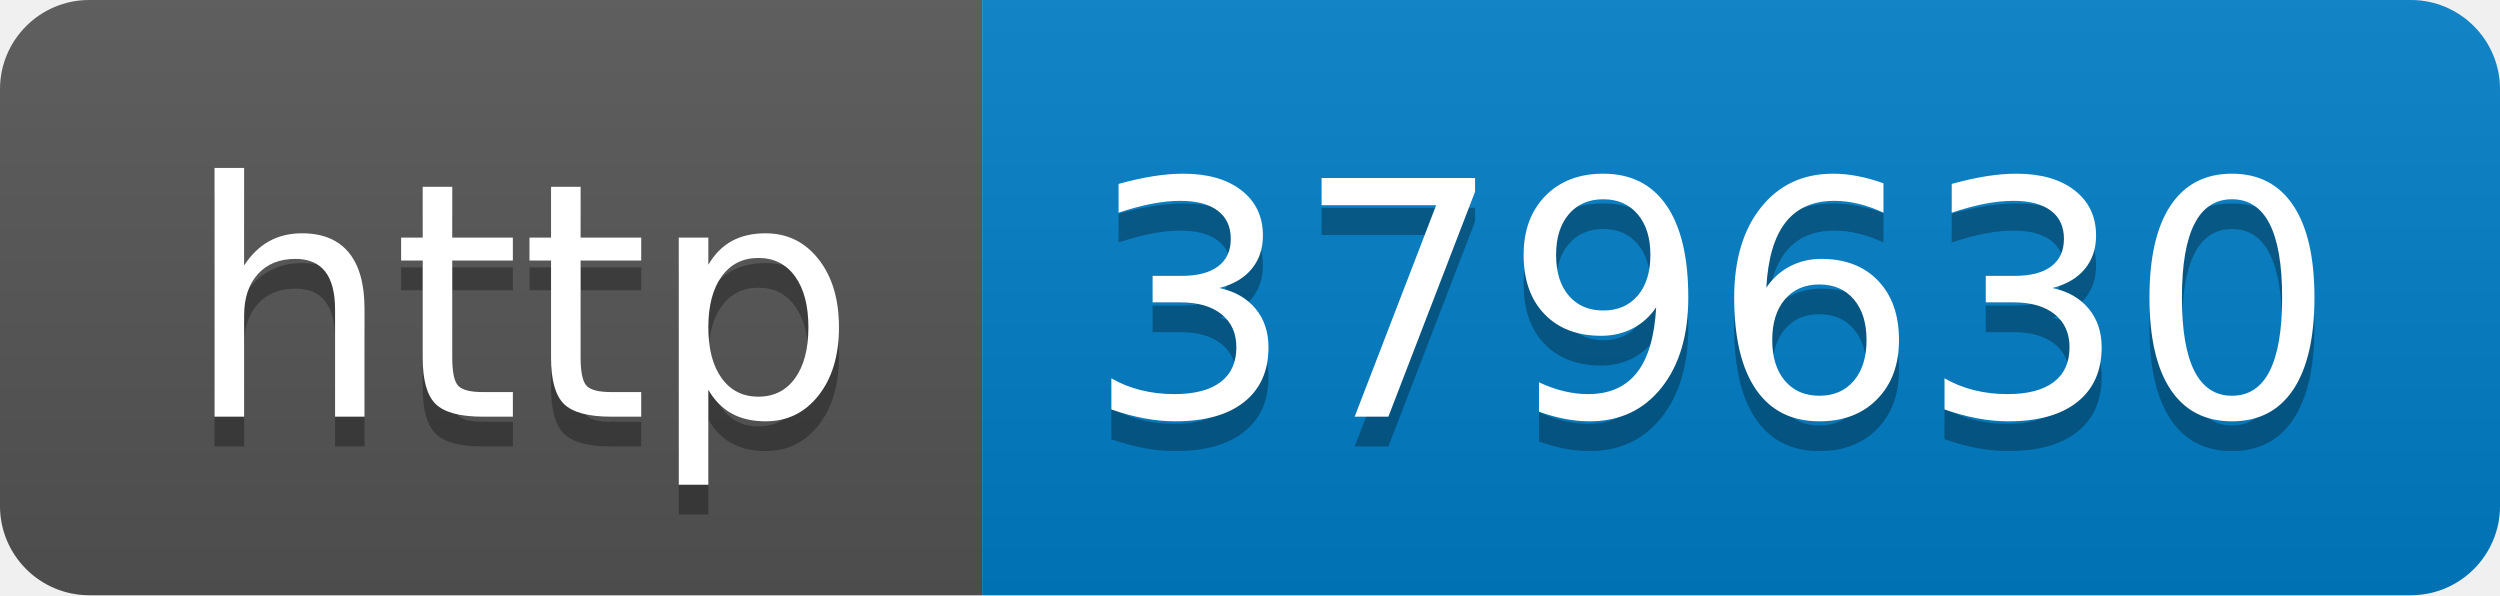
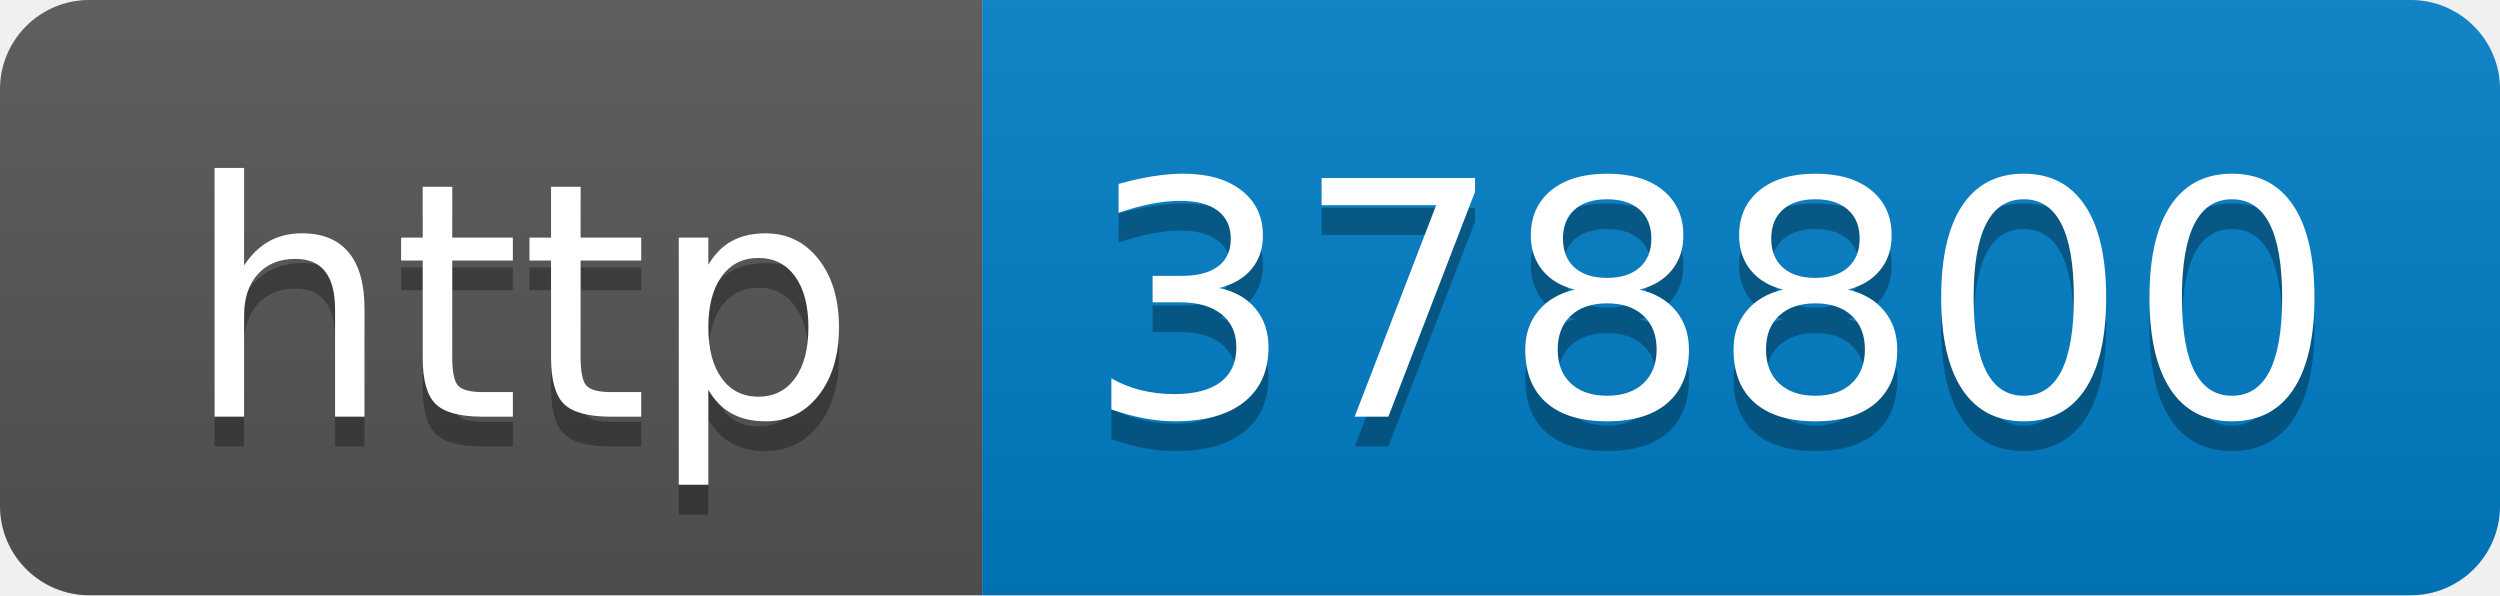
- <svg xmlns="http://www.w3.org/2000/svg" width="84" height="20" role="img" aria-label="http: 379630">
+ <svg xmlns="http://www.w3.org/2000/svg" width="84" height="20" role="img" aria-label="http: 378800">
  <linearGradient id="s" x2="0" y2="100%">
    <stop offset="0" stop-color="#bbb" stop-opacity=".1" />
    <stop offset="1" stop-opacity=".1" />
  </linearGradient>
  <clipPath id="r">
    <rect width="84" height="20" rx="3" fill="#fff" />
  </clipPath>
  <g clip-path="url(#r)">
    <rect width="33" height="20" fill="#555" />
    <rect x="33" width="51" height="20" fill="#007ec6" />
    <rect width="84" height="20" fill="url(#s)" />
  </g>
  <g fill="#fff" text-anchor="middle" font-family="Verdana,Geneva,DejaVu Sans,sans-serif" text-rendering="geometricPrecision" font-size="110">
    <text aria-hidden="true" x="175" y="150" fill="#010101" fill-opacity=".3" transform="scale(.1)" textLength="230">http</text>
    <text x="175" y="140" transform="scale(.1)" fill="#fff" textLength="230">http</text>
-     <text aria-hidden="true" x="575" y="150" fill="#010101" fill-opacity=".3" transform="scale(.1)" textLength="410">379630</text>
-     <text x="575" y="140" transform="scale(.1)" fill="#fff" textLength="410">379630</text>
+     <text aria-hidden="true" x="575" y="150" fill="#010101" fill-opacity=".3" transform="scale(.1)" textLength="410">378800</text>
+     <text x="575" y="140" transform="scale(.1)" fill="#fff" textLength="410">378800</text>
  </g>
</svg>
